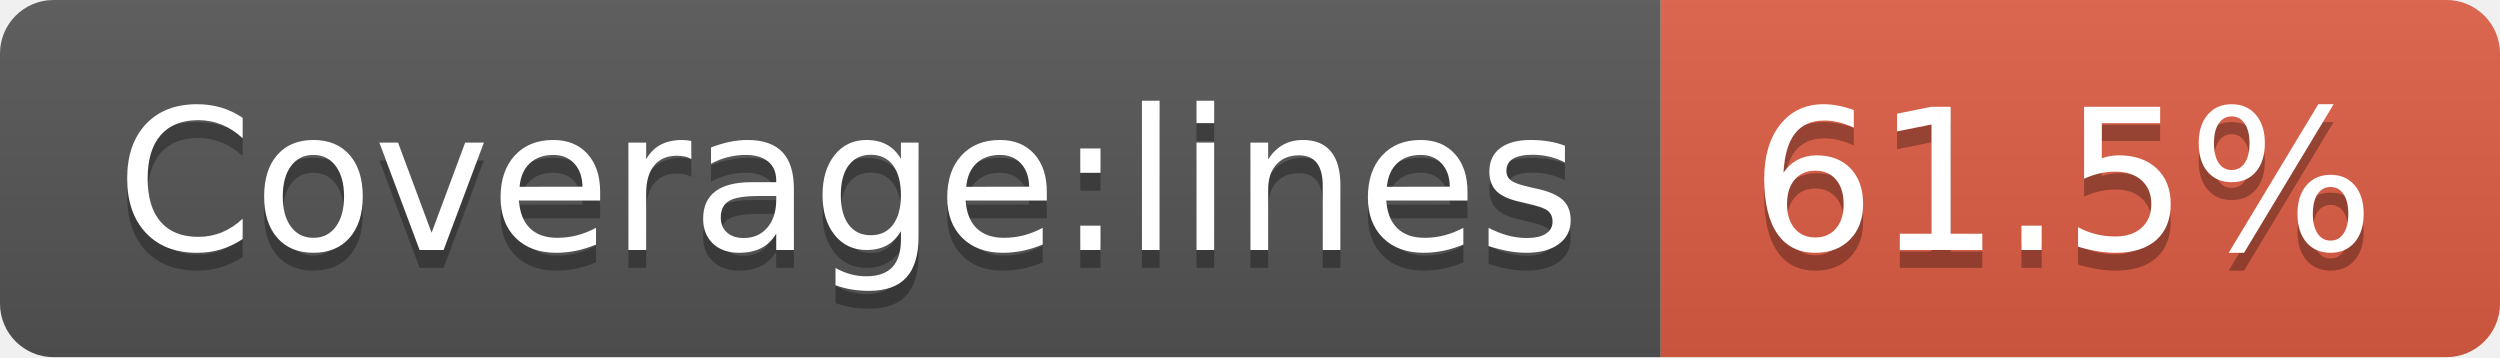
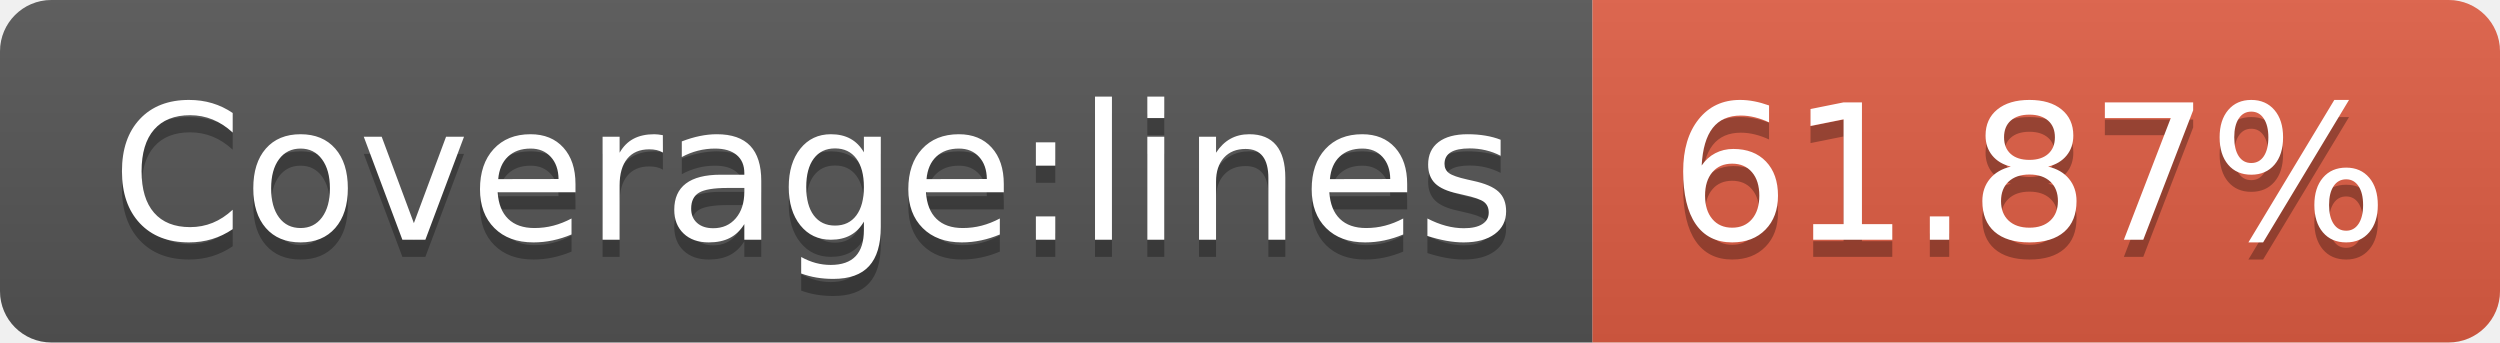
- <svg xmlns="http://www.w3.org/2000/svg" width="140" height="20" role="img" aria-label="Coverage:lines: 61.5%">
+ <svg xmlns="http://www.w3.org/2000/svg" width="146" height="20" role="img" aria-label="Coverage:lines: 61.87%">
  <linearGradient id="s" x2="0" y2="100%">
    <stop offset="0" stop-color="#bbb" stop-opacity=".1" />
    <stop offset="1" stop-opacity=".1" />
  </linearGradient>
  <clipPath id="r">
-     <rect width="140" height="20" rx="3" fill="#fff" />
+     <rect width="146" height="20" rx="3" fill="#fff" />
  </clipPath>
  <g clip-path="url(#r)">
    <rect width="93" height="20" fill="#555" />
-     <rect x="93" width="47" height="20" fill="#e05d44" />
-     <rect width="140" height="20" fill="url(#s)" />
+     <rect x="93" width="53" height="20" fill="#e05d44" />
+     <rect width="146" height="20" fill="url(#s)" />
  </g>
  <g fill="#fff" text-anchor="middle" font-family="Verdana,Geneva,DejaVu Sans,sans-serif" text-rendering="geometricPrecision" font-size="110">
    <text aria-hidden="true" x="475" y="150" fill="#010101" fill-opacity=".3" transform="scale(.1)" textLength="830">Coverage:lines</text>
    <text x="475" y="140" transform="scale(.1)" fill="#fff" textLength="830">Coverage:lines</text>
-     <text aria-hidden="true" x="1155" y="150" fill="#010101" fill-opacity=".3" transform="scale(.1)" textLength="370">61.5%</text>
-     <text x="1155" y="140" transform="scale(.1)" fill="#fff" textLength="370">61.5%</text>
+     <text aria-hidden="true" x="1185" y="150" fill="#010101" fill-opacity=".3" transform="scale(.1)" textLength="430">61.87%</text>
+     <text x="1185" y="140" transform="scale(.1)" fill="#fff" textLength="430">61.87%</text>
  </g>
</svg>
